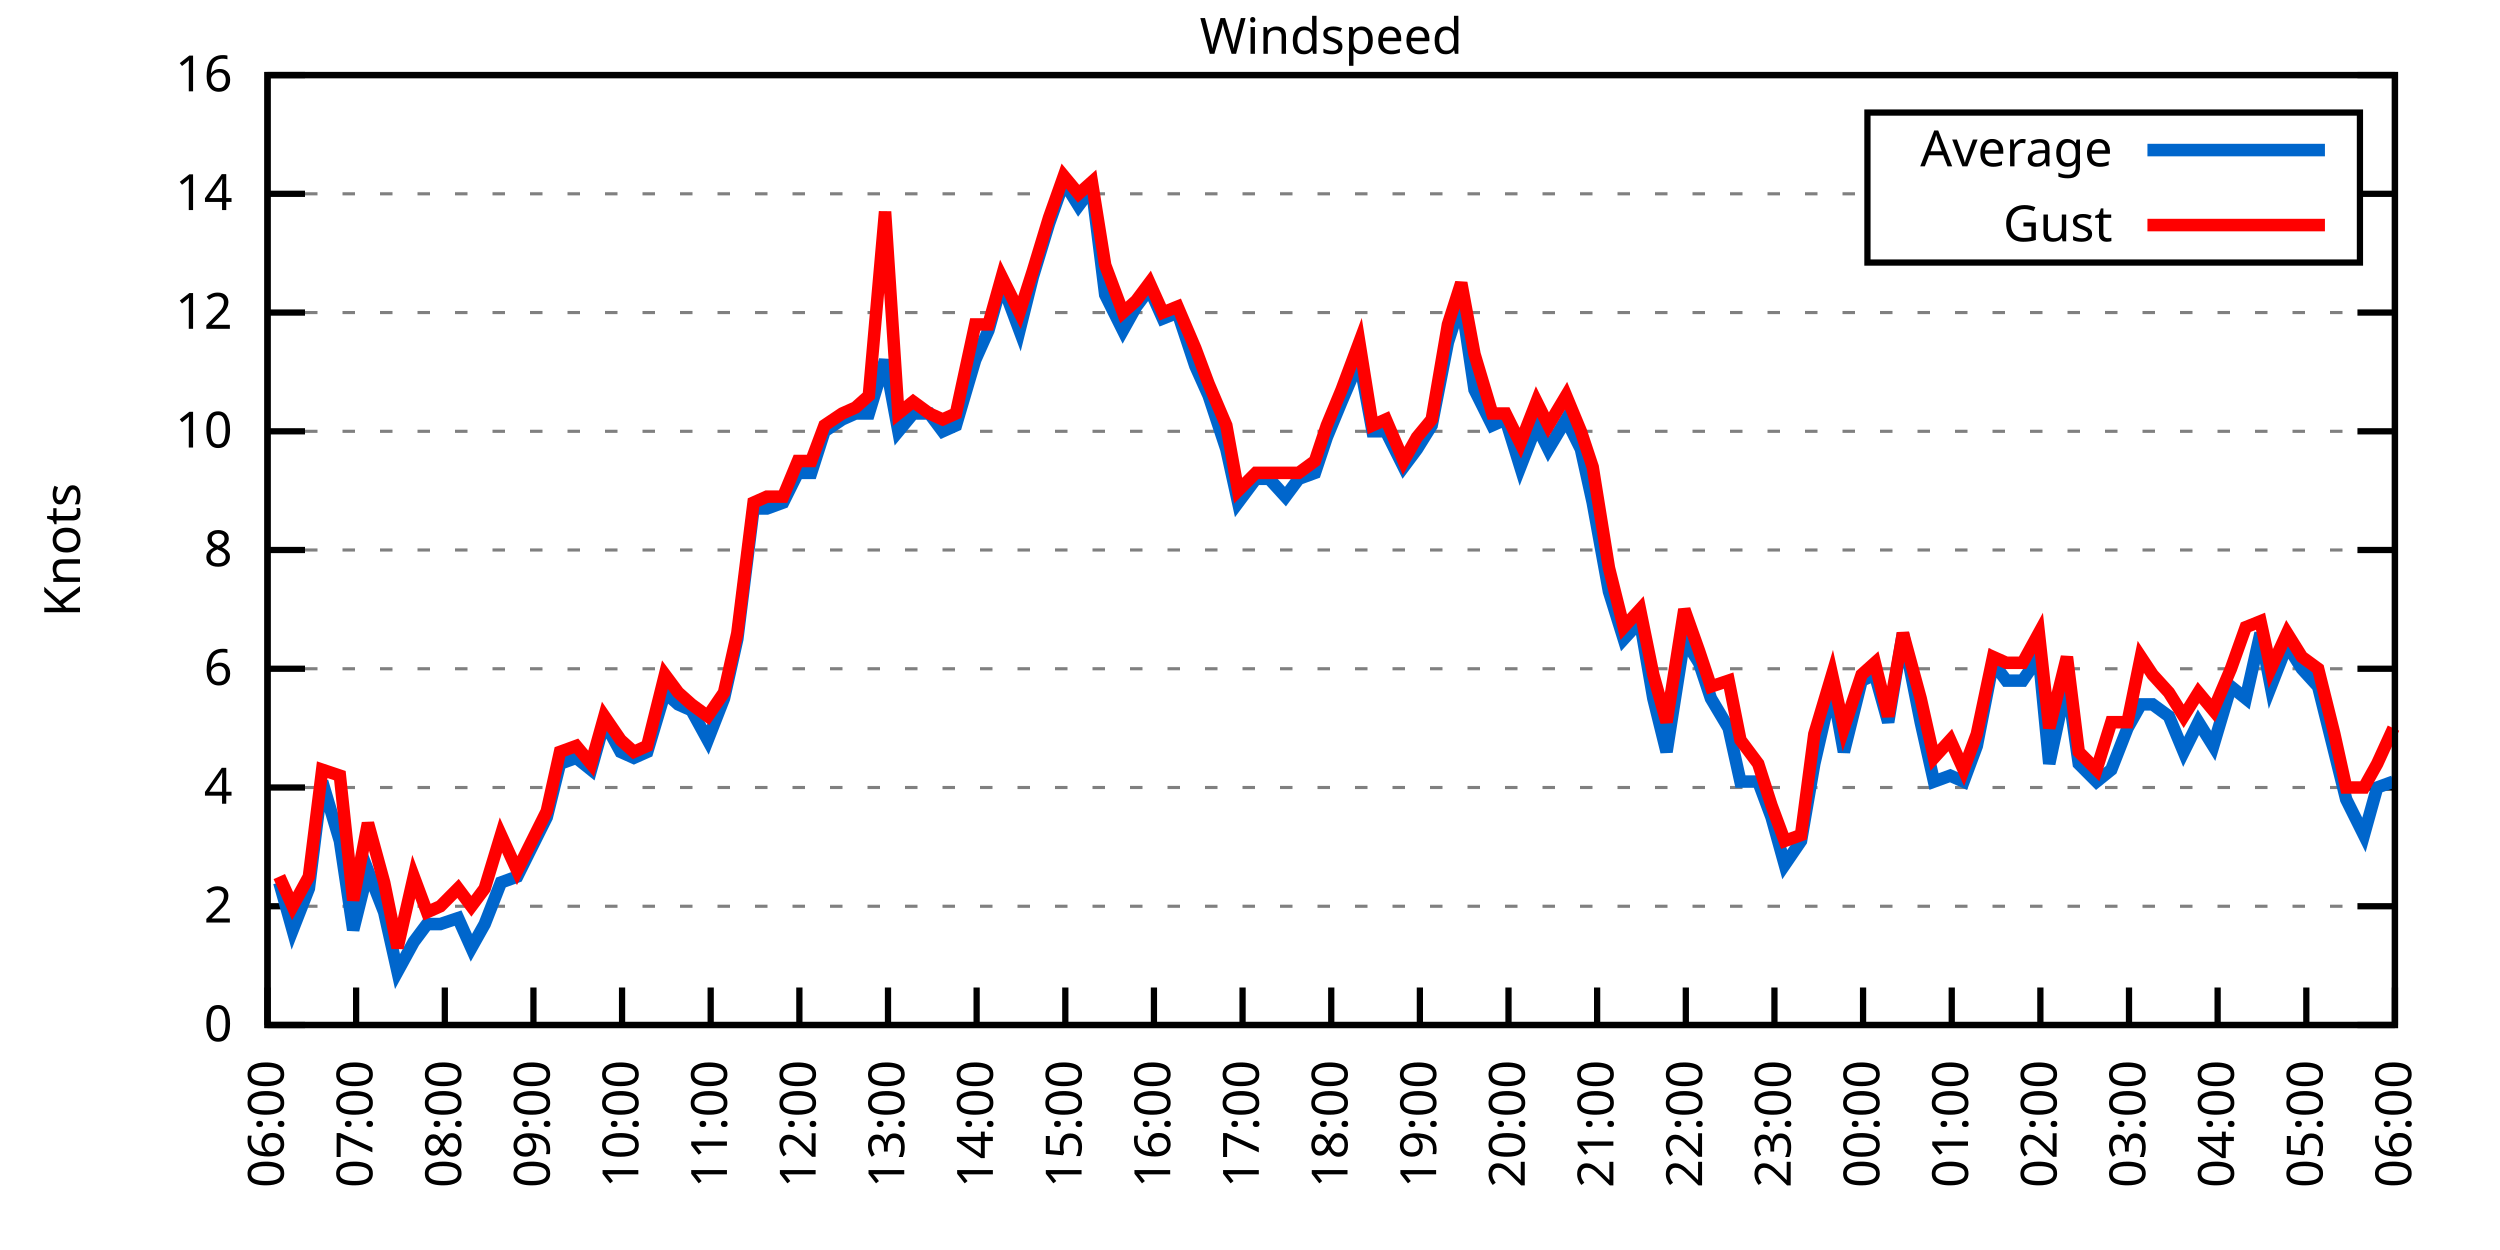
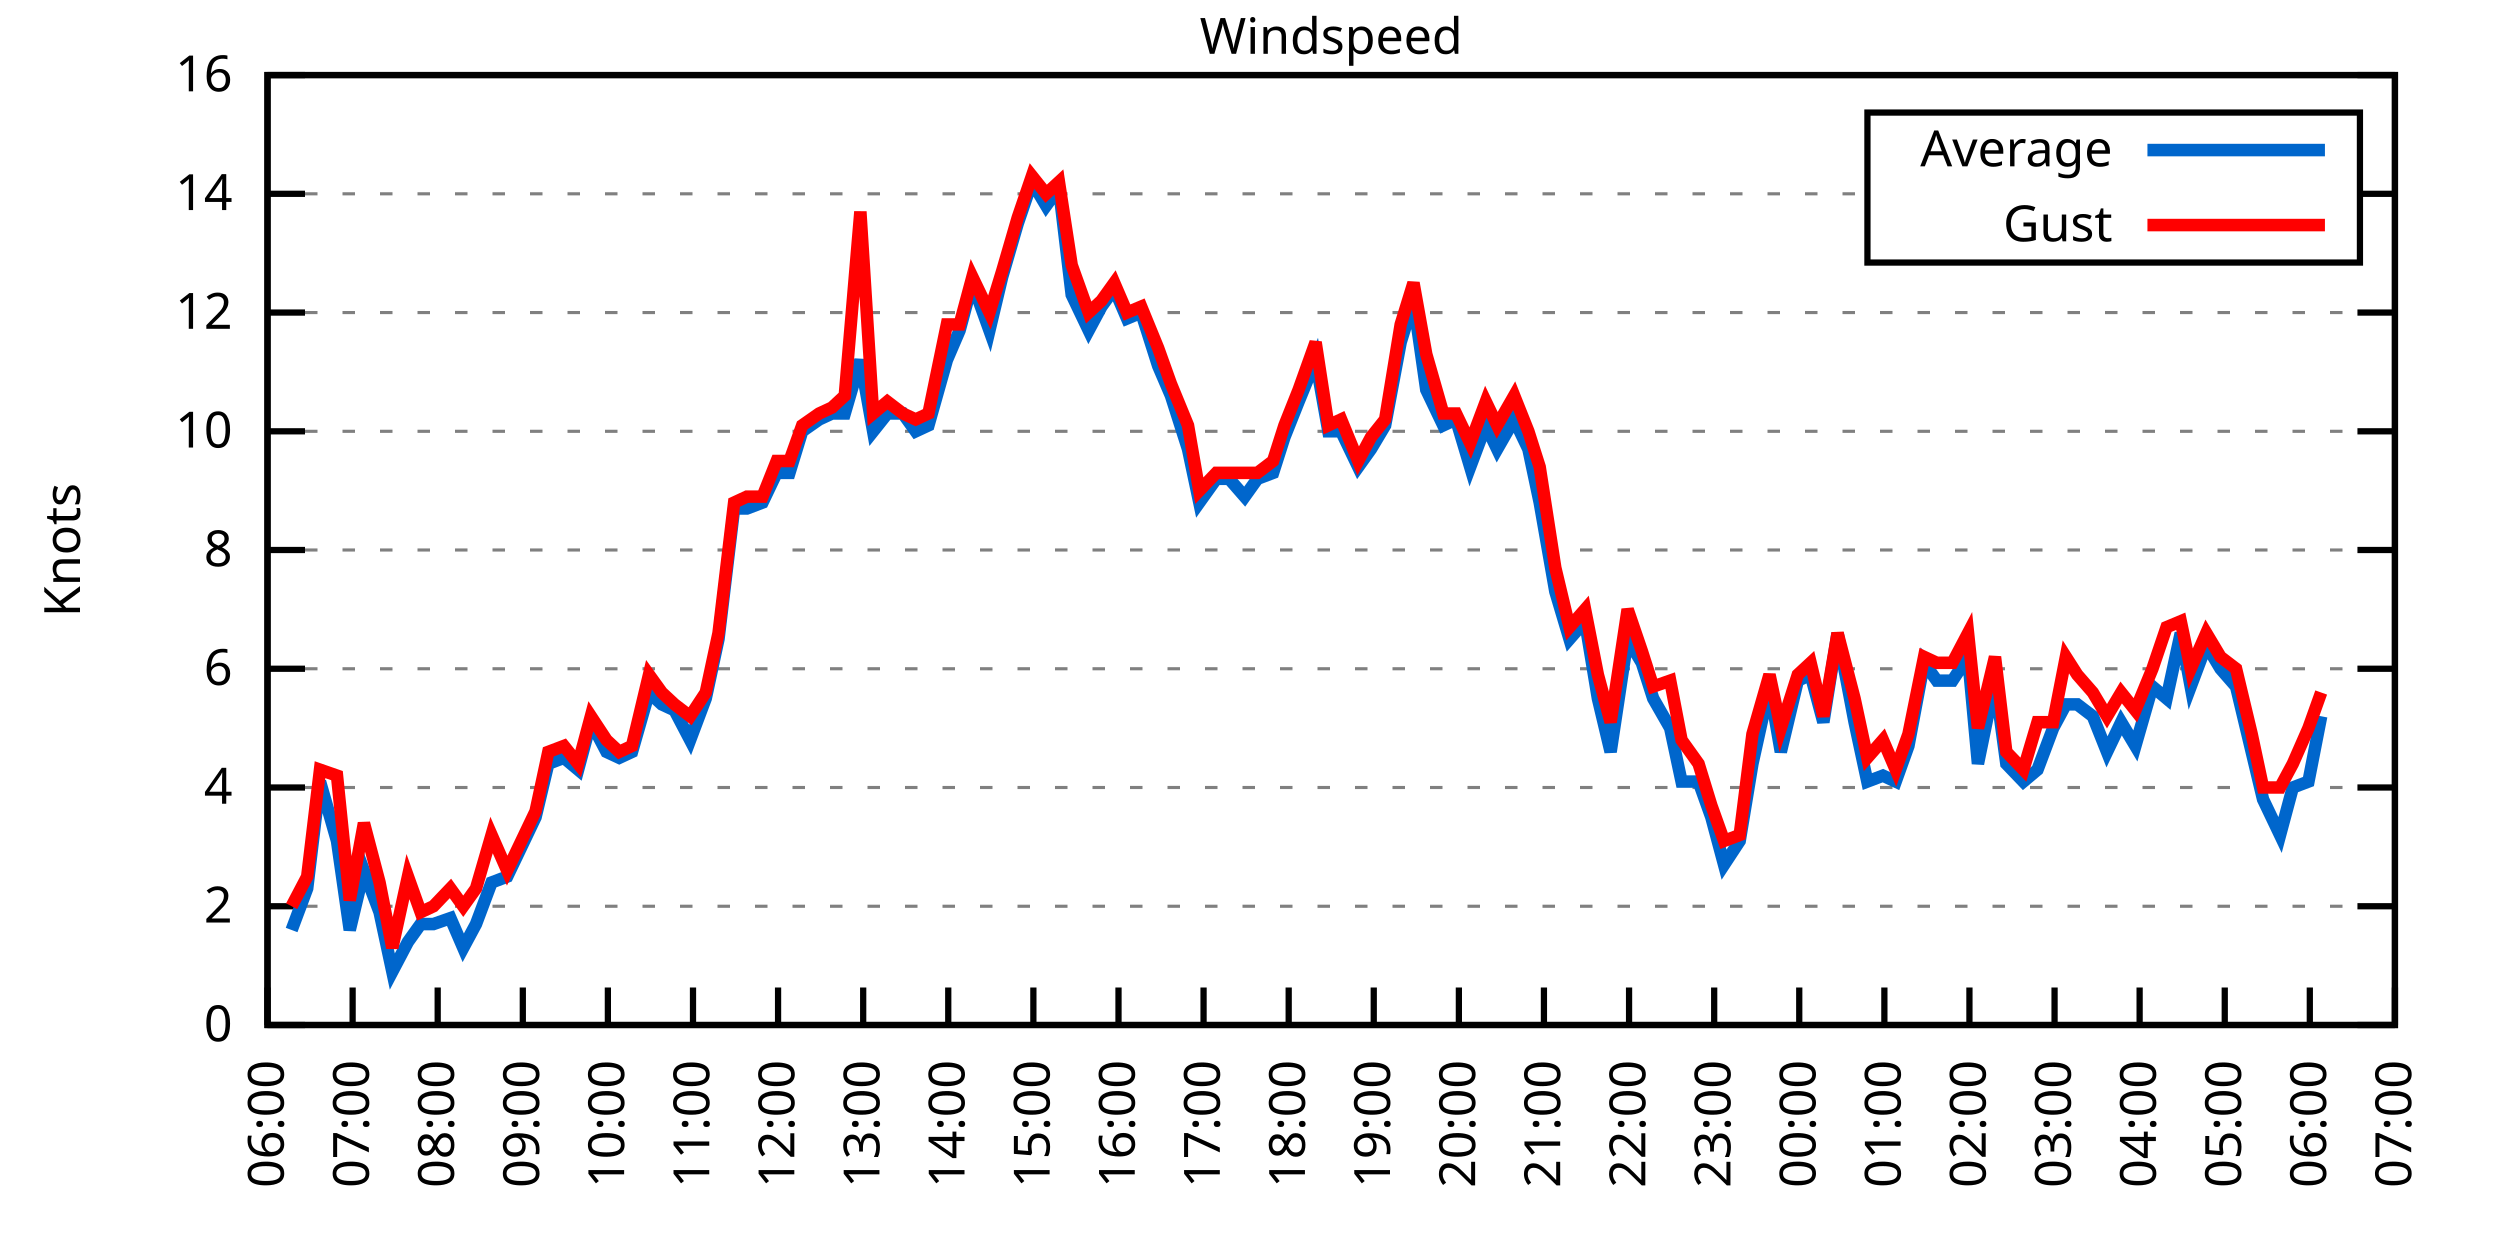
<svg xmlns="http://www.w3.org/2000/svg" xmlns:xlink="http://www.w3.org/1999/xlink" width="400" height="200" viewBox="0 0 400 200">
  <g id="gnuplot_canvas">
    <rect x="0" y="0" width="400" height="200" fill="none" />
    <defs>
      <circle id="gpDot" r="0.5" stroke-width="0.5" stroke="currentColor" />
      <path id="gpPt0" stroke-width="0.333" stroke="currentColor" d="M-1,0 h2 M0,-1 v2" />
      <path id="gpPt1" stroke-width="0.333" stroke="currentColor" d="M-1,-1 L1,1 M1,-1 L-1,1" />
      <path id="gpPt2" stroke-width="0.333" stroke="currentColor" d="M-1,0 L1,0 M0,-1 L0,1 M-1,-1 L1,1 M-1,1 L1,-1" />
      <rect id="gpPt3" stroke-width="0.333" stroke="currentColor" x="-1" y="-1" width="2" height="2" />
      <rect id="gpPt4" stroke-width="0.333" stroke="currentColor" fill="currentColor" x="-1" y="-1" width="2" height="2" />
      <circle id="gpPt5" stroke-width="0.333" stroke="currentColor" cx="0" cy="0" r="1" />
      <use xlink:href="#gpPt5" id="gpPt6" fill="currentColor" stroke="none" />
      <path id="gpPt7" stroke-width="0.333" stroke="currentColor" d="M0,-1.33 L-1.33,0.67 L1.33,0.67 z" />
      <use xlink:href="#gpPt7" id="gpPt8" fill="currentColor" stroke="none" />
      <use xlink:href="#gpPt7" id="gpPt9" stroke="currentColor" transform="rotate(180)" />
      <use xlink:href="#gpPt9" id="gpPt10" fill="currentColor" stroke="none" />
      <use xlink:href="#gpPt3" id="gpPt11" stroke="currentColor" transform="rotate(45)" />
      <use xlink:href="#gpPt11" id="gpPt12" fill="currentColor" stroke="none" />
      <path id="gpPt13" stroke-width="0.333" stroke="currentColor" d="M0,1.330 L1.265,0.411 L0.782,-1.067 L-0.782,-1.076 L-1.265,0.411 z" />
      <use xlink:href="#gpPt13" id="gpPt14" fill="currentColor" stroke="none" />
      <filter id="textbox" filterUnits="objectBoundingBox" x="0" y="0" height="1" width="1">
        <feFlood flood-color="white" flood-opacity="1" result="bgnd" />
        <feComposite in="SourceGraphic" in2="bgnd" operator="atop" />
      </filter>
      <filter id="greybox" filterUnits="objectBoundingBox" x="0" y="0" height="1" width="1">
        <feFlood flood-color="lightgrey" flood-opacity="1" result="grey" />
        <feComposite in="SourceGraphic" in2="grey" operator="atop" />
      </filter>
    </defs>
    <g fill="none" color="white" stroke="currentColor" stroke-width="1.00" stroke-linecap="butt" stroke-linejoin="miter">
</g>
    <g fill="none" color="black" stroke="currentColor" stroke-width="1.00" stroke-linecap="butt" stroke-linejoin="miter">
      <g stroke="none" shape-rendering="crispEdges">
        <polygon fill="rgb(255, 255, 255)" points="42.80,164.00 383.18,164.00 383.18,12.02 42.80,12.02 " />
      </g>
    </g>
    <g fill="none" color="black" stroke="currentColor" stroke-width="1.00" stroke-linecap="butt" stroke-linejoin="miter">
</g>
    <g fill="none" color="black" stroke="black" stroke-width="0.50" stroke-linecap="butt" stroke-linejoin="miter">
</g>
    <g fill="none" color="gray" stroke="currentColor" stroke-width="0.50" stroke-linecap="butt" stroke-linejoin="miter">
      <path stroke="gray" stroke-dasharray="2,4" class="gridline" d="M42.80,164.00 L383.19,164.00  " />
    </g>
    <g fill="none" color="gray" stroke="gray" stroke-width="1.00" stroke-linecap="butt" stroke-linejoin="miter">
</g>
    <g fill="none" color="black" stroke="currentColor" stroke-width="1.00" stroke-linecap="butt" stroke-linejoin="miter">
      <path stroke="black" d="M42.80,164.00 L48.80,164.00 M383.19,164.00 L377.19,164.00  " />
      <g transform="translate(37.20,166.60)" stroke="none" fill="black" font-family="Sans" font-size="8.00" text-anchor="end">
        <text>
          <tspan font-family="Sans"> 0</tspan>
        </text>
      </g>
    </g>
    <g fill="none" color="black" stroke="currentColor" stroke-width="1.00" stroke-linecap="butt" stroke-linejoin="miter">
</g>
    <g fill="none" color="black" stroke="black" stroke-width="0.50" stroke-linecap="butt" stroke-linejoin="miter">
</g>
    <g fill="none" color="gray" stroke="currentColor" stroke-width="0.50" stroke-linecap="butt" stroke-linejoin="miter">
      <path stroke="gray" stroke-dasharray="2,4" class="gridline" d="M42.80,145.00 L383.19,145.00  " />
    </g>
    <g fill="none" color="gray" stroke="gray" stroke-width="1.00" stroke-linecap="butt" stroke-linejoin="miter">
</g>
    <g fill="none" color="black" stroke="currentColor" stroke-width="1.00" stroke-linecap="butt" stroke-linejoin="miter">
      <path stroke="black" d="M42.80,145.00 L48.80,145.00 M383.19,145.00 L377.19,145.00  " />
      <g transform="translate(37.20,147.60)" stroke="none" fill="black" font-family="Sans" font-size="8.00" text-anchor="end">
        <text>
          <tspan font-family="Sans"> 2</tspan>
        </text>
      </g>
    </g>
    <g fill="none" color="black" stroke="currentColor" stroke-width="1.00" stroke-linecap="butt" stroke-linejoin="miter">
</g>
    <g fill="none" color="black" stroke="black" stroke-width="0.50" stroke-linecap="butt" stroke-linejoin="miter">
</g>
    <g fill="none" color="gray" stroke="currentColor" stroke-width="0.50" stroke-linecap="butt" stroke-linejoin="miter">
      <path stroke="gray" stroke-dasharray="2,4" class="gridline" d="M42.80,126.00 L383.19,126.00  " />
    </g>
    <g fill="none" color="gray" stroke="gray" stroke-width="1.00" stroke-linecap="butt" stroke-linejoin="miter">
</g>
    <g fill="none" color="black" stroke="currentColor" stroke-width="1.00" stroke-linecap="butt" stroke-linejoin="miter">
      <path stroke="black" d="M42.80,126.00 L48.80,126.00 M383.19,126.00 L377.19,126.00  " />
      <g transform="translate(37.20,128.60)" stroke="none" fill="black" font-family="Sans" font-size="8.00" text-anchor="end">
        <text>
          <tspan font-family="Sans"> 4</tspan>
        </text>
      </g>
    </g>
    <g fill="none" color="black" stroke="currentColor" stroke-width="1.00" stroke-linecap="butt" stroke-linejoin="miter">
</g>
    <g fill="none" color="black" stroke="black" stroke-width="0.50" stroke-linecap="butt" stroke-linejoin="miter">
</g>
    <g fill="none" color="gray" stroke="currentColor" stroke-width="0.50" stroke-linecap="butt" stroke-linejoin="miter">
      <path stroke="gray" stroke-dasharray="2,4" class="gridline" d="M42.80,107.00 L383.19,107.00  " />
    </g>
    <g fill="none" color="gray" stroke="gray" stroke-width="1.00" stroke-linecap="butt" stroke-linejoin="miter">
</g>
    <g fill="none" color="black" stroke="currentColor" stroke-width="1.00" stroke-linecap="butt" stroke-linejoin="miter">
      <path stroke="black" d="M42.80,107.00 L48.80,107.00 M383.19,107.00 L377.19,107.00  " />
      <g transform="translate(37.20,109.60)" stroke="none" fill="black" font-family="Sans" font-size="8.00" text-anchor="end">
        <text>
          <tspan font-family="Sans"> 6</tspan>
        </text>
      </g>
    </g>
    <g fill="none" color="black" stroke="currentColor" stroke-width="1.00" stroke-linecap="butt" stroke-linejoin="miter">
</g>
    <g fill="none" color="black" stroke="black" stroke-width="0.50" stroke-linecap="butt" stroke-linejoin="miter">
</g>
    <g fill="none" color="gray" stroke="currentColor" stroke-width="0.50" stroke-linecap="butt" stroke-linejoin="miter">
      <path stroke="gray" stroke-dasharray="2,4" class="gridline" d="M42.80,88.00 L383.19,88.00  " />
    </g>
    <g fill="none" color="gray" stroke="gray" stroke-width="1.00" stroke-linecap="butt" stroke-linejoin="miter">
</g>
    <g fill="none" color="black" stroke="currentColor" stroke-width="1.00" stroke-linecap="butt" stroke-linejoin="miter">
      <path stroke="black" d="M42.80,88.00 L48.80,88.00 M383.19,88.00 L377.19,88.00  " />
      <g transform="translate(37.20,90.60)" stroke="none" fill="black" font-family="Sans" font-size="8.00" text-anchor="end">
        <text>
          <tspan font-family="Sans"> 8</tspan>
        </text>
      </g>
    </g>
    <g fill="none" color="black" stroke="currentColor" stroke-width="1.00" stroke-linecap="butt" stroke-linejoin="miter">
</g>
    <g fill="none" color="black" stroke="black" stroke-width="0.50" stroke-linecap="butt" stroke-linejoin="miter">
</g>
    <g fill="none" color="gray" stroke="currentColor" stroke-width="0.50" stroke-linecap="butt" stroke-linejoin="miter">
      <path stroke="gray" stroke-dasharray="2,4" class="gridline" d="M42.80,69.01 L383.19,69.01  " />
    </g>
    <g fill="none" color="gray" stroke="gray" stroke-width="1.00" stroke-linecap="butt" stroke-linejoin="miter">
</g>
    <g fill="none" color="black" stroke="currentColor" stroke-width="1.00" stroke-linecap="butt" stroke-linejoin="miter">
      <path stroke="black" d="M42.80,69.01 L48.80,69.01 M383.19,69.01 L377.19,69.01  " />
      <g transform="translate(37.20,71.61)" stroke="none" fill="black" font-family="Sans" font-size="8.00" text-anchor="end">
        <text>
          <tspan font-family="Sans"> 10</tspan>
        </text>
      </g>
    </g>
    <g fill="none" color="black" stroke="currentColor" stroke-width="1.00" stroke-linecap="butt" stroke-linejoin="miter">
</g>
    <g fill="none" color="black" stroke="black" stroke-width="0.50" stroke-linecap="butt" stroke-linejoin="miter">
</g>
    <g fill="none" color="gray" stroke="currentColor" stroke-width="0.50" stroke-linecap="butt" stroke-linejoin="miter">
      <path stroke="gray" stroke-dasharray="2,4" class="gridline" d="M42.80,50.01 L383.19,50.01  " />
    </g>
    <g fill="none" color="gray" stroke="gray" stroke-width="1.00" stroke-linecap="butt" stroke-linejoin="miter">
</g>
    <g fill="none" color="black" stroke="currentColor" stroke-width="1.00" stroke-linecap="butt" stroke-linejoin="miter">
      <path stroke="black" d="M42.80,50.01 L48.80,50.01 M383.19,50.01 L377.19,50.01  " />
      <g transform="translate(37.20,52.61)" stroke="none" fill="black" font-family="Sans" font-size="8.00" text-anchor="end">
        <text>
          <tspan font-family="Sans"> 12</tspan>
        </text>
      </g>
    </g>
    <g fill="none" color="black" stroke="currentColor" stroke-width="1.00" stroke-linecap="butt" stroke-linejoin="miter">
</g>
    <g fill="none" color="black" stroke="black" stroke-width="0.50" stroke-linecap="butt" stroke-linejoin="miter">
</g>
    <g fill="none" color="gray" stroke="currentColor" stroke-width="0.50" stroke-linecap="butt" stroke-linejoin="miter">
      <path stroke="gray" stroke-dasharray="2,4" class="gridline" d="M42.80,31.01 L298.79,31.01 M377.59,31.01 L383.19,31.01  " />
    </g>
    <g fill="none" color="gray" stroke="gray" stroke-width="1.00" stroke-linecap="butt" stroke-linejoin="miter">
</g>
    <g fill="none" color="black" stroke="currentColor" stroke-width="1.00" stroke-linecap="butt" stroke-linejoin="miter">
      <path stroke="black" d="M42.80,31.01 L48.80,31.01 M383.19,31.01 L377.19,31.01  " />
      <g transform="translate(37.20,33.61)" stroke="none" fill="black" font-family="Sans" font-size="8.00" text-anchor="end">
        <text>
          <tspan font-family="Sans"> 14</tspan>
        </text>
      </g>
    </g>
    <g fill="none" color="black" stroke="currentColor" stroke-width="1.00" stroke-linecap="butt" stroke-linejoin="miter">
</g>
    <g fill="none" color="black" stroke="black" stroke-width="0.50" stroke-linecap="butt" stroke-linejoin="miter">
</g>
    <g fill="none" color="gray" stroke="currentColor" stroke-width="0.50" stroke-linecap="butt" stroke-linejoin="miter">
      <path stroke="gray" stroke-dasharray="2,4" class="gridline" d="M42.80,12.01 L383.19,12.01  " />
    </g>
    <g fill="none" color="gray" stroke="gray" stroke-width="1.00" stroke-linecap="butt" stroke-linejoin="miter">
</g>
    <g fill="none" color="black" stroke="currentColor" stroke-width="1.00" stroke-linecap="butt" stroke-linejoin="miter">
      <path stroke="black" d="M42.80,12.01 L48.80,12.01 M383.19,12.01 L377.19,12.01  " />
      <g transform="translate(37.20,14.61)" stroke="none" fill="black" font-family="Sans" font-size="8.00" text-anchor="end">
        <text>
          <tspan font-family="Sans"> 16</tspan>
        </text>
      </g>
    </g>
    <g fill="none" color="black" stroke="currentColor" stroke-width="1.00" stroke-linecap="butt" stroke-linejoin="miter">
      <path stroke="black" d="M42.80,164.00 L42.80,158.00  " />
      <g transform="translate(45.40,169.60) rotate(270.00)" stroke="none" fill="black" font-family="Sans" font-size="8.00" text-anchor="end">
        <text>
          <tspan font-family="Sans">06:00</tspan>
        </text>
      </g>
    </g>
    <g fill="none" color="black" stroke="currentColor" stroke-width="1.00" stroke-linecap="butt" stroke-linejoin="miter">
-       <path stroke="black" d="M56.98,164.00 L56.98,158.00  " />
-       <g transform="translate(59.58,169.60) rotate(270.00)" stroke="none" fill="black" font-family="Sans" font-size="8.00" text-anchor="end">
+       <path stroke="black" d="M56.42,164.00 L56.42,158.00  " />
+       <g transform="translate(59.02,169.60) rotate(270.00)" stroke="none" fill="black" font-family="Sans" font-size="8.00" text-anchor="end">
        <text>
          <tspan font-family="Sans">07:00</tspan>
        </text>
      </g>
    </g>
    <g fill="none" color="black" stroke="currentColor" stroke-width="1.00" stroke-linecap="butt" stroke-linejoin="miter">
-       <path stroke="black" d="M71.17,164.00 L71.17,158.00  " />
-       <g transform="translate(73.77,169.60) rotate(270.00)" stroke="none" fill="black" font-family="Sans" font-size="8.00" text-anchor="end">
+       <path stroke="black" d="M70.03,164.00 L70.03,158.00  " />
+       <g transform="translate(72.63,169.60) rotate(270.00)" stroke="none" fill="black" font-family="Sans" font-size="8.00" text-anchor="end">
        <text>
          <tspan font-family="Sans">08:00</tspan>
        </text>
      </g>
    </g>
    <g fill="none" color="black" stroke="currentColor" stroke-width="1.00" stroke-linecap="butt" stroke-linejoin="miter">
-       <path stroke="black" d="M85.35,164.00 L85.35,158.00  " />
-       <g transform="translate(87.95,169.60) rotate(270.00)" stroke="none" fill="black" font-family="Sans" font-size="8.00" text-anchor="end">
+       <path stroke="black" d="M83.65,164.00 L83.65,158.00  " />
+       <g transform="translate(86.25,169.60) rotate(270.00)" stroke="none" fill="black" font-family="Sans" font-size="8.00" text-anchor="end">
        <text>
          <tspan font-family="Sans">09:00</tspan>
        </text>
      </g>
    </g>
    <g fill="none" color="black" stroke="currentColor" stroke-width="1.00" stroke-linecap="butt" stroke-linejoin="miter">
-       <path stroke="black" d="M99.53,164.00 L99.53,158.00  " />
-       <g transform="translate(102.13,169.60) rotate(270.00)" stroke="none" fill="black" font-family="Sans" font-size="8.00" text-anchor="end">
+       <path stroke="black" d="M97.26,164.00 L97.26,158.00  " />
+       <g transform="translate(99.86,169.60) rotate(270.00)" stroke="none" fill="black" font-family="Sans" font-size="8.00" text-anchor="end">
        <text>
          <tspan font-family="Sans">10:00</tspan>
        </text>
      </g>
    </g>
    <g fill="none" color="black" stroke="currentColor" stroke-width="1.00" stroke-linecap="butt" stroke-linejoin="miter">
-       <path stroke="black" d="M113.71,164.00 L113.71,158.00  " />
-       <g transform="translate(116.31,169.60) rotate(270.00)" stroke="none" fill="black" font-family="Sans" font-size="8.00" text-anchor="end">
+       <path stroke="black" d="M110.88,164.00 L110.88,158.00  " />
+       <g transform="translate(113.48,169.60) rotate(270.00)" stroke="none" fill="black" font-family="Sans" font-size="8.00" text-anchor="end">
        <text>
          <tspan font-family="Sans">11:00</tspan>
        </text>
      </g>
    </g>
    <g fill="none" color="black" stroke="currentColor" stroke-width="1.00" stroke-linecap="butt" stroke-linejoin="miter">
-       <path stroke="black" d="M127.90,164.00 L127.90,158.00  " />
-       <g transform="translate(130.50,169.60) rotate(270.00)" stroke="none" fill="black" font-family="Sans" font-size="8.00" text-anchor="end">
+       <path stroke="black" d="M124.49,164.00 L124.49,158.00  " />
+       <g transform="translate(127.09,169.60) rotate(270.00)" stroke="none" fill="black" font-family="Sans" font-size="8.00" text-anchor="end">
        <text>
          <tspan font-family="Sans">12:00</tspan>
        </text>
      </g>
    </g>
    <g fill="none" color="black" stroke="currentColor" stroke-width="1.00" stroke-linecap="butt" stroke-linejoin="miter">
-       <path stroke="black" d="M142.08,164.00 L142.08,158.00  " />
-       <g transform="translate(144.68,169.60) rotate(270.00)" stroke="none" fill="black" font-family="Sans" font-size="8.00" text-anchor="end">
+       <path stroke="black" d="M138.11,164.00 L138.11,158.00  " />
+       <g transform="translate(140.71,169.60) rotate(270.00)" stroke="none" fill="black" font-family="Sans" font-size="8.00" text-anchor="end">
        <text>
          <tspan font-family="Sans">13:00</tspan>
        </text>
      </g>
    </g>
    <g fill="none" color="black" stroke="currentColor" stroke-width="1.00" stroke-linecap="butt" stroke-linejoin="miter">
-       <path stroke="black" d="M156.26,164.00 L156.26,158.00  " />
-       <g transform="translate(158.86,169.60) rotate(270.00)" stroke="none" fill="black" font-family="Sans" font-size="8.00" text-anchor="end">
+       <path stroke="black" d="M151.72,164.00 L151.72,158.00  " />
+       <g transform="translate(154.32,169.60) rotate(270.00)" stroke="none" fill="black" font-family="Sans" font-size="8.00" text-anchor="end">
        <text>
          <tspan font-family="Sans">14:00</tspan>
        </text>
      </g>
    </g>
    <g fill="none" color="black" stroke="currentColor" stroke-width="1.00" stroke-linecap="butt" stroke-linejoin="miter">
-       <path stroke="black" d="M170.45,164.00 L170.45,158.00  " />
-       <g transform="translate(173.05,169.60) rotate(270.00)" stroke="none" fill="black" font-family="Sans" font-size="8.00" text-anchor="end">
+       <path stroke="black" d="M165.34,164.00 L165.34,158.00  " />
+       <g transform="translate(167.94,169.60) rotate(270.00)" stroke="none" fill="black" font-family="Sans" font-size="8.00" text-anchor="end">
        <text>
          <tspan font-family="Sans">15:00</tspan>
        </text>
      </g>
    </g>
    <g fill="none" color="black" stroke="currentColor" stroke-width="1.00" stroke-linecap="butt" stroke-linejoin="miter">
-       <path stroke="black" d="M184.63,164.00 L184.63,158.00  " />
-       <g transform="translate(187.23,169.60) rotate(270.00)" stroke="none" fill="black" font-family="Sans" font-size="8.00" text-anchor="end">
+       <path stroke="black" d="M178.96,164.00 L178.96,158.00  " />
+       <g transform="translate(181.56,169.60) rotate(270.00)" stroke="none" fill="black" font-family="Sans" font-size="8.00" text-anchor="end">
        <text>
          <tspan font-family="Sans">16:00</tspan>
        </text>
      </g>
    </g>
    <g fill="none" color="black" stroke="currentColor" stroke-width="1.00" stroke-linecap="butt" stroke-linejoin="miter">
-       <path stroke="black" d="M198.81,164.00 L198.81,158.00  " />
-       <g transform="translate(201.41,169.60) rotate(270.00)" stroke="none" fill="black" font-family="Sans" font-size="8.00" text-anchor="end">
+       <path stroke="black" d="M192.57,164.00 L192.57,158.00  " />
+       <g transform="translate(195.17,169.60) rotate(270.00)" stroke="none" fill="black" font-family="Sans" font-size="8.00" text-anchor="end">
        <text>
          <tspan font-family="Sans">17:00</tspan>
        </text>
      </g>
    </g>
    <g fill="none" color="black" stroke="currentColor" stroke-width="1.00" stroke-linecap="butt" stroke-linejoin="miter">
-       <path stroke="black" d="M213.00,164.00 L213.00,158.00  " />
-       <g transform="translate(215.60,169.60) rotate(270.00)" stroke="none" fill="black" font-family="Sans" font-size="8.00" text-anchor="end">
+       <path stroke="black" d="M206.19,164.00 L206.19,158.00  " />
+       <g transform="translate(208.79,169.60) rotate(270.00)" stroke="none" fill="black" font-family="Sans" font-size="8.00" text-anchor="end">
        <text>
          <tspan font-family="Sans">18:00</tspan>
        </text>
      </g>
    </g>
    <g fill="none" color="black" stroke="currentColor" stroke-width="1.00" stroke-linecap="butt" stroke-linejoin="miter">
-       <path stroke="black" d="M227.18,164.00 L227.18,158.00  " />
-       <g transform="translate(229.78,169.60) rotate(270.00)" stroke="none" fill="black" font-family="Sans" font-size="8.00" text-anchor="end">
+       <path stroke="black" d="M219.80,164.00 L219.80,158.00  " />
+       <g transform="translate(222.40,169.60) rotate(270.00)" stroke="none" fill="black" font-family="Sans" font-size="8.00" text-anchor="end">
        <text>
          <tspan font-family="Sans">19:00</tspan>
        </text>
      </g>
    </g>
    <g fill="none" color="black" stroke="currentColor" stroke-width="1.00" stroke-linecap="butt" stroke-linejoin="miter">
-       <path stroke="black" d="M241.36,164.00 L241.36,158.00  " />
-       <g transform="translate(243.96,169.60) rotate(270.00)" stroke="none" fill="black" font-family="Sans" font-size="8.00" text-anchor="end">
+       <path stroke="black" d="M233.42,164.00 L233.42,158.00  " />
+       <g transform="translate(236.02,169.60) rotate(270.00)" stroke="none" fill="black" font-family="Sans" font-size="8.00" text-anchor="end">
        <text>
          <tspan font-family="Sans">20:00</tspan>
        </text>
      </g>
    </g>
    <g fill="none" color="black" stroke="currentColor" stroke-width="1.00" stroke-linecap="butt" stroke-linejoin="miter">
-       <path stroke="black" d="M255.54,164.00 L255.54,158.00  " />
-       <g transform="translate(258.14,169.60) rotate(270.00)" stroke="none" fill="black" font-family="Sans" font-size="8.00" text-anchor="end">
+       <path stroke="black" d="M247.03,164.00 L247.03,158.00  " />
+       <g transform="translate(249.63,169.60) rotate(270.00)" stroke="none" fill="black" font-family="Sans" font-size="8.00" text-anchor="end">
        <text>
          <tspan font-family="Sans">21:00</tspan>
        </text>
      </g>
    </g>
    <g fill="none" color="black" stroke="currentColor" stroke-width="1.00" stroke-linecap="butt" stroke-linejoin="miter">
-       <path stroke="black" d="M269.73,164.00 L269.73,158.00  " />
-       <g transform="translate(272.33,169.60) rotate(270.00)" stroke="none" fill="black" font-family="Sans" font-size="8.00" text-anchor="end">
+       <path stroke="black" d="M260.65,164.00 L260.65,158.00  " />
+       <g transform="translate(263.25,169.60) rotate(270.00)" stroke="none" fill="black" font-family="Sans" font-size="8.00" text-anchor="end">
        <text>
          <tspan font-family="Sans">22:00</tspan>
        </text>
      </g>
    </g>
    <g fill="none" color="black" stroke="currentColor" stroke-width="1.00" stroke-linecap="butt" stroke-linejoin="miter">
-       <path stroke="black" d="M283.91,164.00 L283.91,158.00  " />
-       <g transform="translate(286.51,169.60) rotate(270.00)" stroke="none" fill="black" font-family="Sans" font-size="8.00" text-anchor="end">
+       <path stroke="black" d="M274.27,164.00 L274.27,158.00  " />
+       <g transform="translate(276.87,169.60) rotate(270.00)" stroke="none" fill="black" font-family="Sans" font-size="8.00" text-anchor="end">
        <text>
          <tspan font-family="Sans">23:00</tspan>
        </text>
      </g>
    </g>
    <g fill="none" color="black" stroke="currentColor" stroke-width="1.00" stroke-linecap="butt" stroke-linejoin="miter">
-       <path stroke="black" d="M298.09,164.00 L298.09,158.00  " />
-       <g transform="translate(300.69,169.60) rotate(270.00)" stroke="none" fill="black" font-family="Sans" font-size="8.00" text-anchor="end">
+       <path stroke="black" d="M287.88,164.00 L287.88,158.00  " />
+       <g transform="translate(290.48,169.60) rotate(270.00)" stroke="none" fill="black" font-family="Sans" font-size="8.00" text-anchor="end">
        <text>
          <tspan font-family="Sans">00:00</tspan>
        </text>
      </g>
    </g>
    <g fill="none" color="black" stroke="currentColor" stroke-width="1.00" stroke-linecap="butt" stroke-linejoin="miter">
-       <path stroke="black" d="M312.28,164.00 L312.28,158.00  " />
-       <g transform="translate(314.88,169.60) rotate(270.00)" stroke="none" fill="black" font-family="Sans" font-size="8.00" text-anchor="end">
+       <path stroke="black" d="M301.50,164.00 L301.50,158.00  " />
+       <g transform="translate(304.10,169.60) rotate(270.00)" stroke="none" fill="black" font-family="Sans" font-size="8.00" text-anchor="end">
        <text>
          <tspan font-family="Sans">01:00</tspan>
        </text>
      </g>
    </g>
    <g fill="none" color="black" stroke="currentColor" stroke-width="1.00" stroke-linecap="butt" stroke-linejoin="miter">
-       <path stroke="black" d="M326.46,164.00 L326.46,158.00  " />
-       <g transform="translate(329.06,169.60) rotate(270.00)" stroke="none" fill="black" font-family="Sans" font-size="8.00" text-anchor="end">
+       <path stroke="black" d="M315.11,164.00 L315.11,158.00  " />
+       <g transform="translate(317.71,169.60) rotate(270.00)" stroke="none" fill="black" font-family="Sans" font-size="8.00" text-anchor="end">
        <text>
          <tspan font-family="Sans">02:00</tspan>
        </text>
      </g>
    </g>
    <g fill="none" color="black" stroke="currentColor" stroke-width="1.00" stroke-linecap="butt" stroke-linejoin="miter">
-       <path stroke="black" d="M340.64,164.00 L340.64,158.00  " />
-       <g transform="translate(343.24,169.60) rotate(270.00)" stroke="none" fill="black" font-family="Sans" font-size="8.00" text-anchor="end">
+       <path stroke="black" d="M328.73,164.00 L328.73,158.00  " />
+       <g transform="translate(331.33,169.60) rotate(270.00)" stroke="none" fill="black" font-family="Sans" font-size="8.00" text-anchor="end">
        <text>
          <tspan font-family="Sans">03:00</tspan>
        </text>
      </g>
    </g>
    <g fill="none" color="black" stroke="currentColor" stroke-width="1.00" stroke-linecap="butt" stroke-linejoin="miter">
-       <path stroke="black" d="M354.82,164.00 L354.82,158.00  " />
-       <g transform="translate(357.42,169.60) rotate(270.00)" stroke="none" fill="black" font-family="Sans" font-size="8.00" text-anchor="end">
+       <path stroke="black" d="M342.34,164.00 L342.34,158.00  " />
+       <g transform="translate(344.94,169.60) rotate(270.00)" stroke="none" fill="black" font-family="Sans" font-size="8.00" text-anchor="end">
        <text>
          <tspan font-family="Sans">04:00</tspan>
        </text>
      </g>
    </g>
    <g fill="none" color="black" stroke="currentColor" stroke-width="1.00" stroke-linecap="butt" stroke-linejoin="miter">
-       <path stroke="black" d="M369.01,164.00 L369.01,158.00  " />
-       <g transform="translate(371.61,169.60) rotate(270.00)" stroke="none" fill="black" font-family="Sans" font-size="8.00" text-anchor="end">
+       <path stroke="black" d="M355.96,164.00 L355.96,158.00  " />
+       <g transform="translate(358.56,169.60) rotate(270.00)" stroke="none" fill="black" font-family="Sans" font-size="8.00" text-anchor="end">
        <text>
          <tspan font-family="Sans">05:00</tspan>
+         </text>
+       </g>
+     </g>
+     <g fill="none" color="black" stroke="currentColor" stroke-width="1.00" stroke-linecap="butt" stroke-linejoin="miter">
+       <path stroke="black" d="M369.57,164.00 L369.57,158.00  " />
+       <g transform="translate(372.17,169.60) rotate(270.00)" stroke="none" fill="black" font-family="Sans" font-size="8.00" text-anchor="end">
+         <text>
+           <tspan font-family="Sans">06:00</tspan>
        </text>
      </g>
    </g>
    <g fill="none" color="black" stroke="currentColor" stroke-width="1.00" stroke-linecap="butt" stroke-linejoin="miter">
      <path stroke="black" d="M383.19,164.00 L383.19,158.00  " />
      <g transform="translate(385.79,169.60) rotate(270.00)" stroke="none" fill="black" font-family="Sans" font-size="8.00" text-anchor="end">
        <text>
-           <tspan font-family="Sans">06:00</tspan>
+           <tspan font-family="Sans">07:00</tspan>
        </text>
      </g>
    </g>
    <g fill="none" color="black" stroke="currentColor" stroke-width="1.00" stroke-linecap="butt" stroke-linejoin="miter">
</g>
    <g fill="none" color="black" stroke="currentColor" stroke-width="1.00" stroke-linecap="butt" stroke-linejoin="miter">
      <path stroke="black" d="M42.80,12.01 L42.80,164.00 L383.19,164.00 L383.19,12.01 L42.80,12.01 Z  " />
    </g>
    <g fill="none" color="black" stroke="currentColor" stroke-width="1.00" stroke-linecap="butt" stroke-linejoin="miter">
</g>
    <g fill="none" color="black" stroke="currentColor" stroke-width="1.00" stroke-linecap="butt" stroke-linejoin="miter">
      <path stroke="black" d="M298.79,42.01 L298.79,18.01 L377.59,18.01 L377.59,42.01 L298.79,42.01 Z  " />
    </g>
    <g id="Windspeed_plot_1">
      <g fill="none" color="white" stroke="black" stroke-width="2.00" stroke-linecap="butt" stroke-linejoin="miter">
</g>
      <g fill="none" color="black" stroke="currentColor" stroke-width="2.00" stroke-linecap="butt" stroke-linejoin="miter">
        <g transform="translate(337.99,26.61)" stroke="none" fill="black" font-family="Sans" font-size="8.00" text-anchor="end">
          <text>
            <tspan font-family="Sans">Average</tspan>
          </text>
        </g>
      </g>
      <g fill="none" color="black" stroke="currentColor" stroke-width="2.00" stroke-linecap="butt" stroke-linejoin="miter">
-         <path stroke="rgb(  0, 102, 204)" d="M343.59,24.01 L371.99,24.01 M44.69,141.20 L46.82,148.80 L49.42,142.15 L51.55,125.05 L54.38,134.55 L56.51,148.80   L58.87,139.30 L61.47,145.95 L63.60,155.45 L66.20,150.70 L68.33,147.85 L70.46,147.85 L73.29,146.90 L75.42,151.65   L77.55,147.85 L80.15,141.20 L82.75,140.25 L84.64,136.45 L87.48,130.75 L89.60,122.20 L92.20,121.25 L94.57,123.15   L96.70,115.55 L99.30,120.30 L101.42,121.25 L103.55,120.30 L106.39,110.80 L108.51,112.70 L110.64,113.65 L113.24,118.40   L115.84,111.75 L117.97,102.25 L120.57,81.36 L122.70,81.36 L125.30,80.41 L127.66,75.66 L129.79,75.66 L131.92,69.01   L134.75,67.11 L136.88,66.16 L139.01,66.16 L141.61,57.61 L143.74,69.01 L146.10,66.16 L148.70,66.16 L150.83,69.01   L152.95,68.06 L156.03,57.61 L158.15,52.86 L160.28,45.26 L163.12,52.86 L165.25,44.31 L167.85,35.76 L170.21,29.11   L172.57,32.91 L174.70,30.06 L176.83,47.16 L179.67,52.86 L181.79,49.06 L183.92,46.21 L186.05,50.96 L188.41,50.01   L191.25,58.56 L193.38,63.31 L196.21,71.86 L198.10,80.41 L200.94,76.61 L203.07,76.61 L205.67,79.46 L207.79,76.61   L210.39,75.66 L212.29,69.96 L214.65,64.26 L217.49,57.61 L219.61,69.01 L221.74,69.01 L224.58,74.71 L226.71,71.86   L229.07,68.06 L231.67,54.76 L233.80,48.11 L235.92,62.36 L238.76,68.06 L240.89,67.11 L243.25,74.71 L245.85,68.06   L247.74,71.86 L250.58,67.11 L252.94,71.86 L254.83,80.41 L257.43,94.65 L259.80,102.25 L262.40,99.40 L264.53,111.75   L266.65,120.30 L269.49,102.25 L271.85,106.05 L273.75,111.75 L276.58,116.50 L278.47,125.05 L281.31,125.05 L283.44,130.75   L285.56,138.35 L288.16,134.55 L290.29,122.20 L293.13,109.85 L295.02,120.30 L297.86,108.90 L299.98,107.95 L302.11,115.55   L304.47,101.30 L307.31,115.55 L309.44,125.05 L312.04,124.10 L314.17,125.05 L316.29,119.35 L318.89,106.05 L321.02,108.90   L323.62,108.90 L326.22,105.10 L327.88,122.20 L330.71,108.90 L332.60,122.20 L335.44,125.05 L337.80,123.15 L340.40,116.50   L342.53,112.70 L344.42,112.70 L347.02,114.60 L349.39,120.30 L351.75,115.55 L354.12,119.35 L356.95,109.85 L359.32,111.75   L361.68,101.30 L363.33,109.85 L365.93,103.20 L368.30,107.00 L370.90,109.85 L373.50,120.30 L375.39,127.90 L378.23,133.60   L380.35,126.00 L382.95,125.05  " />
+         <path stroke="rgb(  0, 102, 204)" d="M343.59,24.01 L371.99,24.01 M46.66,148.80 L49.15,142.15 L51.20,125.05 L53.92,134.55 L55.96,148.80 L58.23,139.30   L60.73,145.95 L62.77,155.45 L65.27,150.70 L67.31,147.85 L69.35,147.85 L72.07,146.90 L74.12,151.65 L76.16,147.85   L78.65,141.20 L81.15,140.25 L82.97,136.45 L85.69,130.75 L87.73,122.20 L90.23,121.25 L92.50,123.15 L94.54,115.55   L97.04,120.30 L99.08,121.25 L101.12,120.30 L103.84,110.80 L105.89,112.70 L107.93,113.65 L110.42,118.40 L112.92,111.75   L114.96,102.25 L117.46,81.36 L119.50,81.36 L122.00,80.41 L124.27,75.66 L126.31,75.66 L128.35,69.01 L131.07,67.11   L133.12,66.16 L135.16,66.16 L137.66,57.61 L139.70,69.01 L141.97,66.16 L144.46,66.16 L146.51,69.01 L148.55,68.06   L151.50,57.61 L153.54,52.86 L155.58,45.26 L158.31,52.86 L160.35,44.31 L162.84,35.76 L165.11,29.11 L167.38,32.91   L169.43,30.06 L171.47,47.16 L174.19,52.86 L176.23,49.06 L178.28,46.21 L180.32,50.96 L182.59,50.01 L185.31,58.56   L187.35,63.31 L190.08,71.86 L191.89,80.41 L194.61,76.61 L196.66,76.61 L199.15,79.46 L201.19,76.61 L203.69,75.66   L205.51,69.96 L207.78,64.26 L210.50,57.61 L212.54,69.01 L214.58,69.01 L217.31,74.71 L219.35,71.86 L221.62,68.06   L224.11,54.76 L226.16,48.11 L228.20,62.36 L230.92,68.06 L232.96,67.11 L235.23,74.71 L237.73,68.06 L239.55,71.86   L242.27,67.11 L244.54,71.86 L246.35,80.41 L248.85,94.65 L251.12,102.25 L253.61,99.40 L255.66,111.75 L257.70,120.30   L260.42,102.25 L262.69,106.05 L264.51,111.75 L267.23,116.50 L269.05,125.05 L271.77,125.05 L273.81,130.75 L275.85,138.35   L278.35,134.55 L280.39,122.20 L283.12,109.85 L284.93,120.30 L287.65,108.90 L289.70,107.95 L291.74,115.55 L294.01,101.30   L296.73,115.55 L298.77,125.05 L301.27,124.10 L303.31,125.05 L305.35,119.35 L307.85,106.05 L309.89,108.90 L312.39,108.90   L314.89,105.10 L316.47,122.20 L319.20,108.90 L321.01,122.20 L323.74,125.05 L326.00,123.15 L328.50,116.50 L330.54,112.70   L332.36,112.70 L334.85,114.60 L337.12,120.30 L339.39,115.55 L341.66,119.35 L344.39,109.85 L346.65,111.75 L348.92,101.30   L350.51,109.85 L353.01,103.20 L355.28,107.00 L357.77,109.85 L360.27,120.30 L362.09,127.90 L364.81,133.60 L366.85,126.00   L369.35,125.05 L371.39,114.60  " />
      </g>
    </g>
    <g id="Windspeed_plot_2">
      <g fill="none" color="black" stroke="currentColor" stroke-width="2.00" stroke-linecap="butt" stroke-linejoin="miter">
        <g transform="translate(337.99,38.61)" stroke="none" fill="black" font-family="Sans" font-size="8.00" text-anchor="end">
          <text>
            <tspan font-family="Sans">Gust</tspan>
          </text>
        </g>
      </g>
      <g fill="none" color="black" stroke="currentColor" stroke-width="2.00" stroke-linecap="butt" stroke-linejoin="miter">
-         <path stroke="rgb(255,   0,   0)" d="M343.59,36.01 L371.99,36.01 M44.69,140.25 L46.82,145.00 L49.42,140.25 L51.55,123.15 L54.38,124.10 L56.51,144.05   L58.87,131.70 L61.47,141.20 L63.60,151.65 L66.20,140.25 L68.33,145.95 L70.46,145.00 L73.29,142.15 L75.42,145.00   L77.55,142.15 L80.15,133.60 L82.75,139.30 L84.64,135.50 L87.48,129.80 L89.60,120.30 L92.20,119.35 L94.57,122.20   L96.70,114.60 L99.30,118.40 L101.42,120.30 L103.55,119.35 L106.39,107.95 L108.51,110.80 L110.64,112.70 L113.24,114.60   L115.84,110.80 L117.97,101.30 L120.57,80.41 L122.70,79.46 L125.30,79.46 L127.66,73.76 L129.79,73.76 L131.92,68.06   L134.75,66.16 L136.88,65.21 L139.01,63.31 L141.61,33.86 L143.74,66.16 L146.10,64.26 L148.70,66.16 L150.83,67.11   L152.95,66.16 L156.03,51.91 L158.15,51.91 L160.28,44.31 L163.12,50.01 L165.25,43.36 L167.85,34.81 L170.21,28.16   L172.57,31.01 L174.70,29.11 L176.83,42.41 L179.67,50.01 L181.79,48.11 L183.92,45.26 L186.05,50.01 L188.41,49.06   L191.25,55.71 L193.38,61.41 L196.21,68.06 L198.10,78.51 L200.94,75.66 L203.07,75.66 L205.67,75.66 L207.79,75.66   L210.39,73.76 L212.29,68.06 L214.65,62.36 L217.49,54.76 L219.61,68.06 L221.74,67.11 L224.58,73.76 L226.71,69.96   L229.07,67.11 L231.67,51.91 L233.80,45.26 L235.92,56.66 L238.76,66.16 L240.89,66.16 L243.25,70.91 L245.85,64.26   L247.74,68.06 L250.58,63.31 L252.94,69.01 L254.83,74.71 L257.43,90.85 L259.80,100.35 L262.40,97.50 L264.53,107.95   L266.65,115.55 L269.49,97.50 L271.85,104.15 L273.75,109.85 L276.58,108.90 L278.47,118.40 L281.31,122.20 L283.44,128.85   L285.56,134.55 L288.16,133.60 L290.29,117.45 L293.13,107.95 L295.02,116.50 L297.86,107.95 L299.98,106.05 L302.11,114.60   L304.47,101.30 L307.31,111.75 L309.44,121.25 L312.04,118.40 L314.17,123.15 L316.29,117.45 L318.89,105.10 L321.02,106.05   L323.62,106.05 L326.22,101.30 L327.88,116.50 L330.71,105.10 L332.60,120.30 L335.44,123.15 L337.80,115.55 L340.40,115.55   L342.53,105.10 L344.42,107.95 L347.02,110.80 L349.39,114.60 L351.75,110.80 L354.12,113.65 L356.95,107.00 L359.32,100.35   L361.68,99.40 L363.33,107.00 L365.93,101.30 L368.30,105.10 L370.90,107.00 L373.50,117.45 L375.39,126.00 L378.23,126.00   L380.35,122.20 L382.95,116.50  " />
+         <path stroke="rgb(255,   0,   0)" d="M343.59,36.01 L371.99,36.01 M46.66,145.00 L49.15,140.25 L51.20,123.15 L53.92,124.10 L55.96,144.05 L58.23,131.70   L60.73,141.20 L62.77,151.65 L65.27,140.25 L67.31,145.95 L69.35,145.00 L72.07,142.15 L74.12,145.00 L76.16,142.15   L78.65,133.60 L81.15,139.30 L82.97,135.50 L85.69,129.80 L87.73,120.30 L90.23,119.35 L92.50,122.20 L94.54,114.60   L97.04,118.40 L99.08,120.30 L101.12,119.35 L103.84,107.95 L105.89,110.80 L107.93,112.70 L110.42,114.60 L112.92,110.80   L114.96,101.30 L117.46,80.41 L119.50,79.46 L122.00,79.46 L124.27,73.76 L126.31,73.76 L128.35,68.06 L131.07,66.16   L133.12,65.21 L135.16,63.31 L137.66,33.86 L139.70,66.16 L141.97,64.26 L144.46,66.16 L146.51,67.11 L148.55,66.16   L151.50,51.91 L153.54,51.91 L155.58,44.31 L158.31,50.01 L160.35,43.36 L162.84,34.81 L165.11,28.16 L167.38,31.01   L169.43,29.11 L171.47,42.41 L174.19,50.01 L176.23,48.11 L178.28,45.26 L180.32,50.01 L182.59,49.06 L185.31,55.71   L187.35,61.41 L190.08,68.06 L191.89,78.51 L194.61,75.66 L196.66,75.66 L199.15,75.66 L201.19,75.66 L203.69,73.76   L205.51,68.06 L207.78,62.36 L210.50,54.76 L212.54,68.06 L214.58,67.11 L217.31,73.76 L219.35,69.96 L221.62,67.11   L224.11,51.91 L226.16,45.26 L228.20,56.66 L230.92,66.16 L232.96,66.16 L235.23,70.91 L237.73,64.26 L239.55,68.06   L242.27,63.31 L244.54,69.01 L246.35,74.71 L248.85,90.85 L251.12,100.35 L253.61,97.50 L255.66,107.95 L257.70,115.55   L260.42,97.50 L262.69,104.15 L264.51,109.85 L267.23,108.90 L269.05,118.40 L271.77,122.20 L273.81,128.85 L275.85,134.55   L278.35,133.60 L280.39,117.45 L283.12,107.95 L284.93,116.50 L287.65,107.95 L289.70,106.05 L291.74,114.60 L294.01,101.30   L296.73,111.75 L298.77,121.25 L301.27,118.40 L303.31,123.15 L305.35,117.45 L307.85,105.10 L309.89,106.05 L312.39,106.05   L314.89,101.30 L316.47,116.50 L319.20,105.10 L321.01,120.30 L323.74,123.15 L326.00,115.55 L328.50,115.55 L330.54,105.10   L332.36,107.95 L334.85,110.80 L337.12,114.60 L339.39,110.80 L341.66,113.65 L344.39,107.00 L346.65,100.35 L348.92,99.40   L350.51,107.00 L353.01,101.30 L355.28,105.10 L357.77,107.00 L360.27,117.45 L362.09,126.00 L364.81,126.00 L366.85,122.20   L369.35,116.50 L371.39,110.80  " />
      </g>
    </g>
    <g fill="none" color="black" stroke="currentColor" stroke-width="2.00" stroke-linecap="butt" stroke-linejoin="miter">
</g>
    <g fill="none" color="black" stroke="black" stroke-width="1.00" stroke-linecap="butt" stroke-linejoin="miter">
</g>
    <g fill="none" color="black" stroke="currentColor" stroke-width="1.00" stroke-linecap="butt" stroke-linejoin="miter">
      <path stroke="black" d="M42.80,12.01 L42.80,164.00 L383.19,164.00 L383.19,12.01 L42.80,12.01 Z  " />
      <g transform="translate(12.80,88.01) rotate(270.00)" stroke="none" fill="black" font-family="Sans" font-size="8.00" text-anchor="middle">
        <text>
          <tspan font-family="Sans">Knots</tspan>
        </text>
      </g>
    </g>
    <g fill="none" color="black" stroke="currentColor" stroke-width="1.00" stroke-linecap="butt" stroke-linejoin="miter">
</g>
    <g fill="none" color="black" stroke="currentColor" stroke-width="1.00" stroke-linecap="butt" stroke-linejoin="miter">
      <g transform="translate(212.99,8.61)" stroke="none" fill="black" font-family="Sans" font-size="8.00" text-anchor="middle">
        <text>
          <tspan font-family="Sans">Windspeed</tspan>
        </text>
      </g>
    </g>
    <g fill="none" color="black" stroke="currentColor" stroke-width="1.00" stroke-linecap="butt" stroke-linejoin="miter">
</g>
  </g>
</svg>
